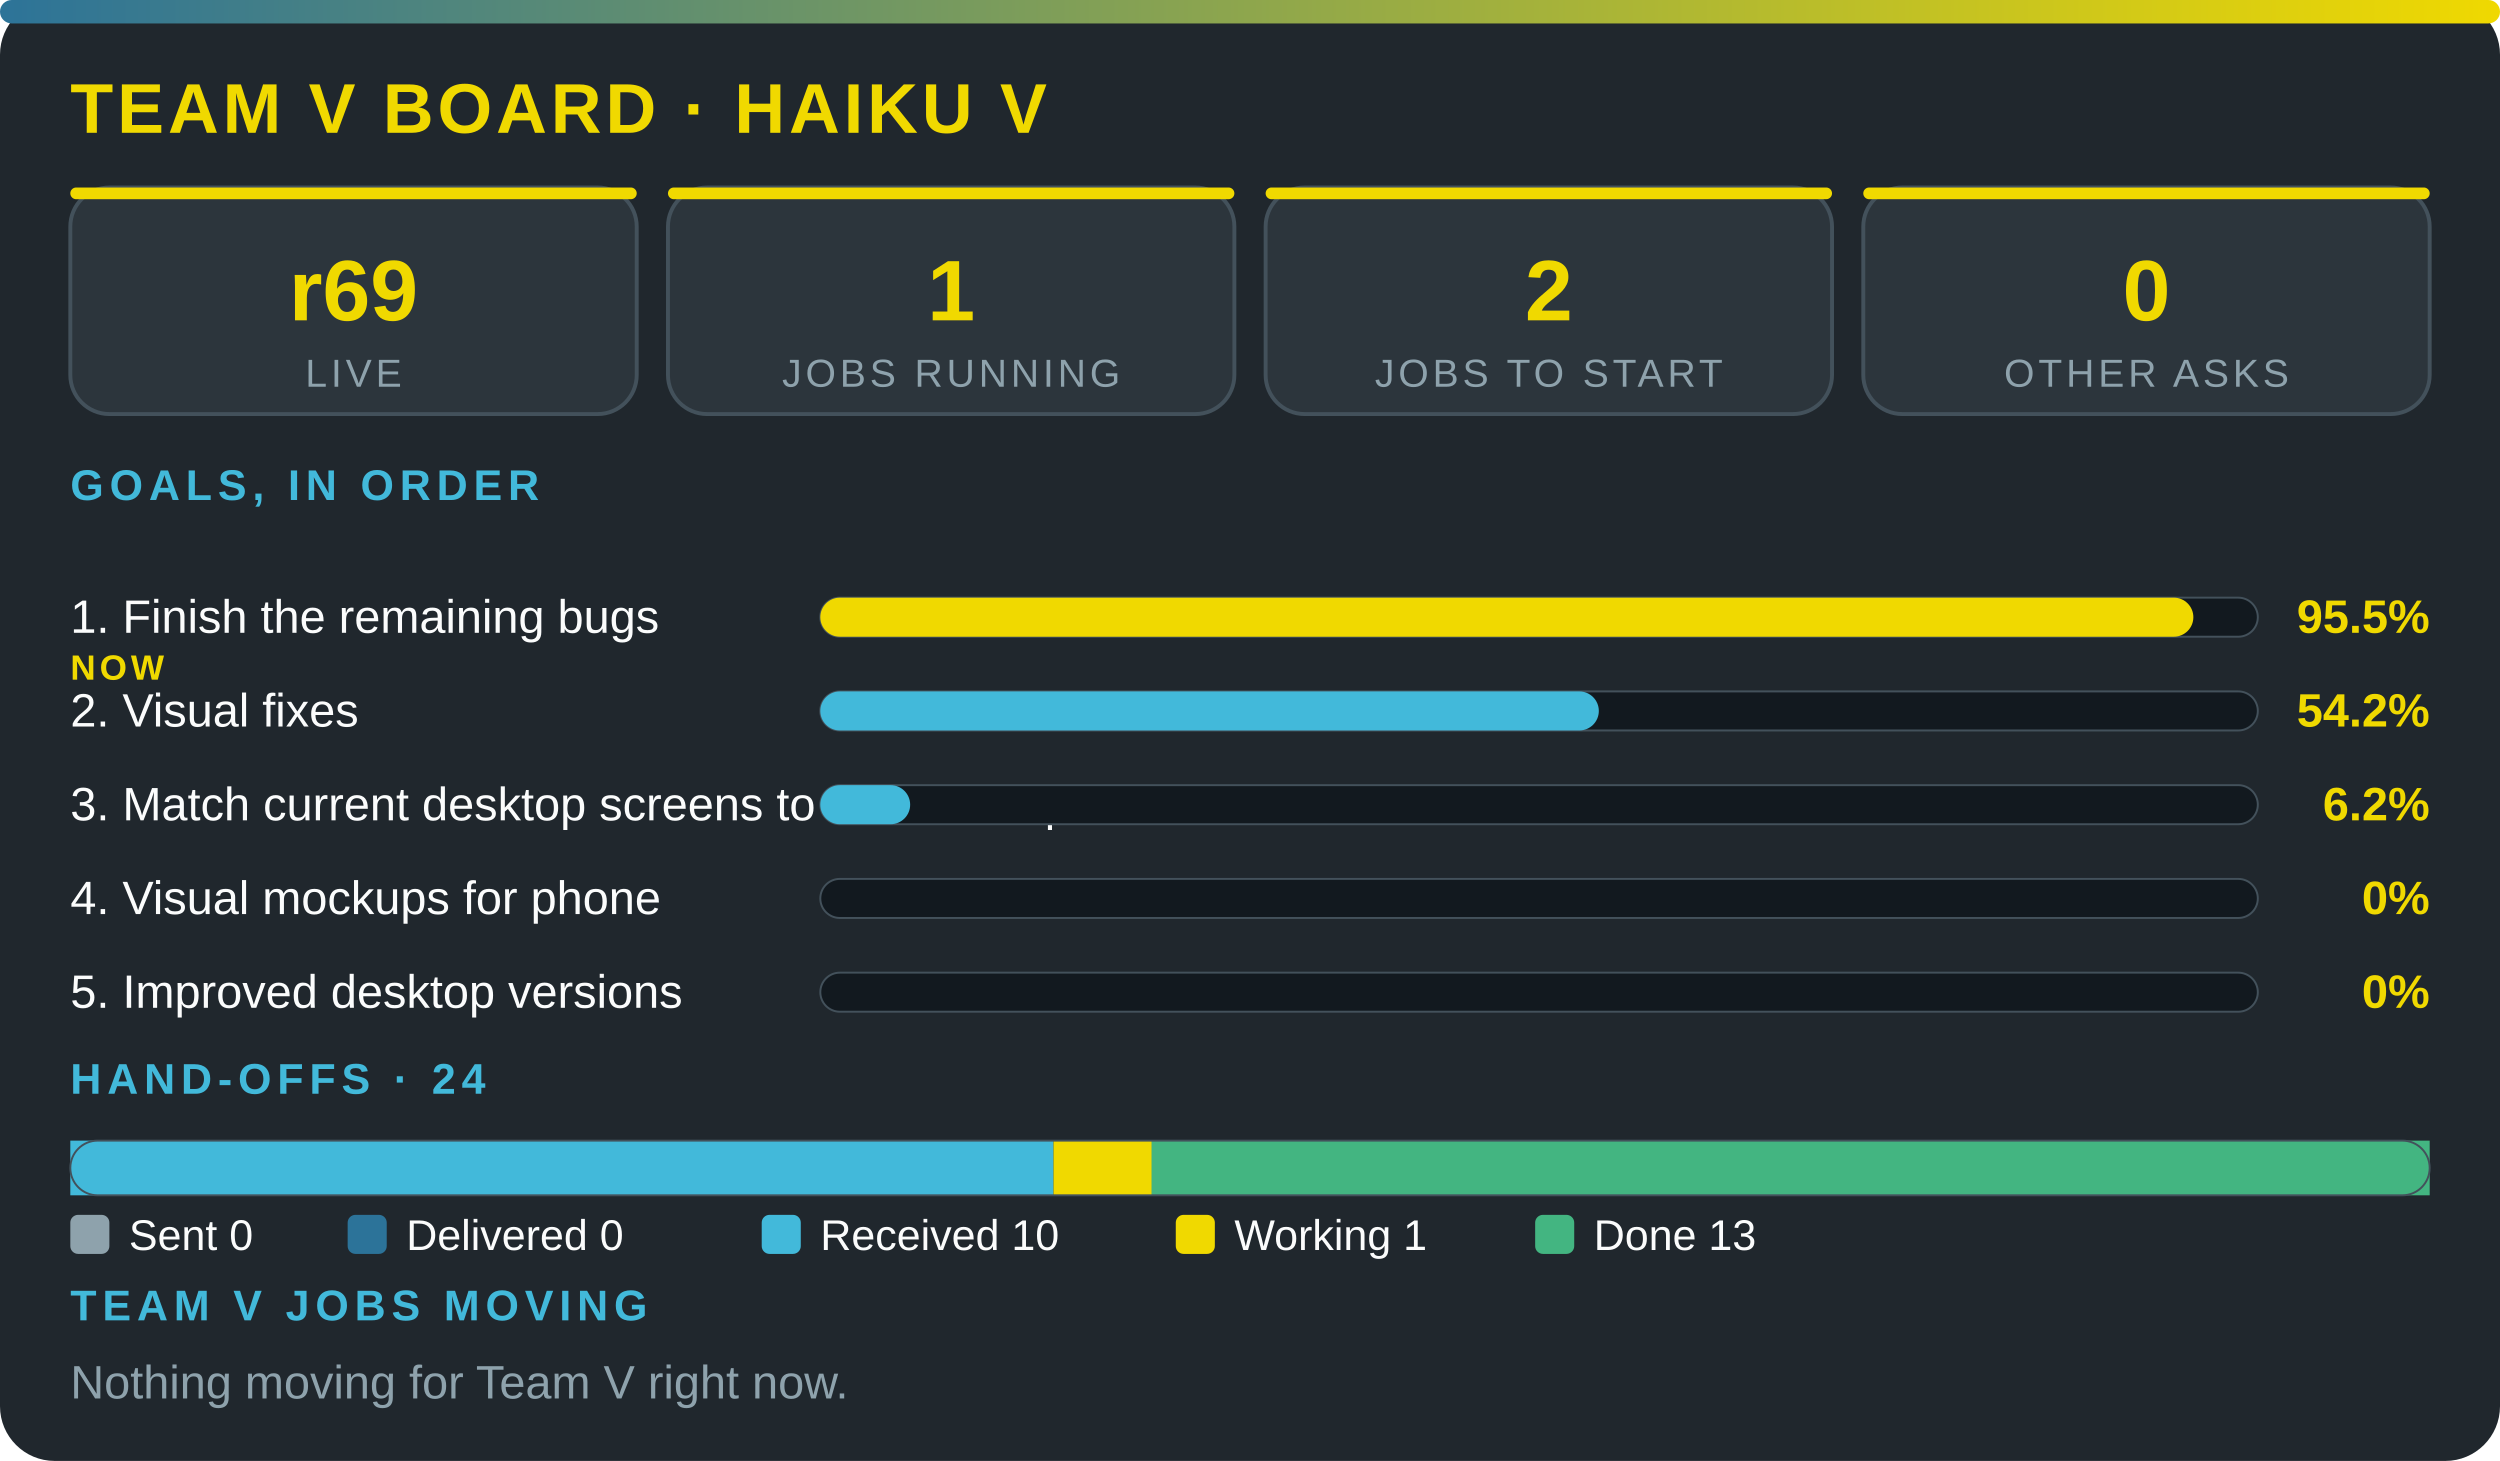
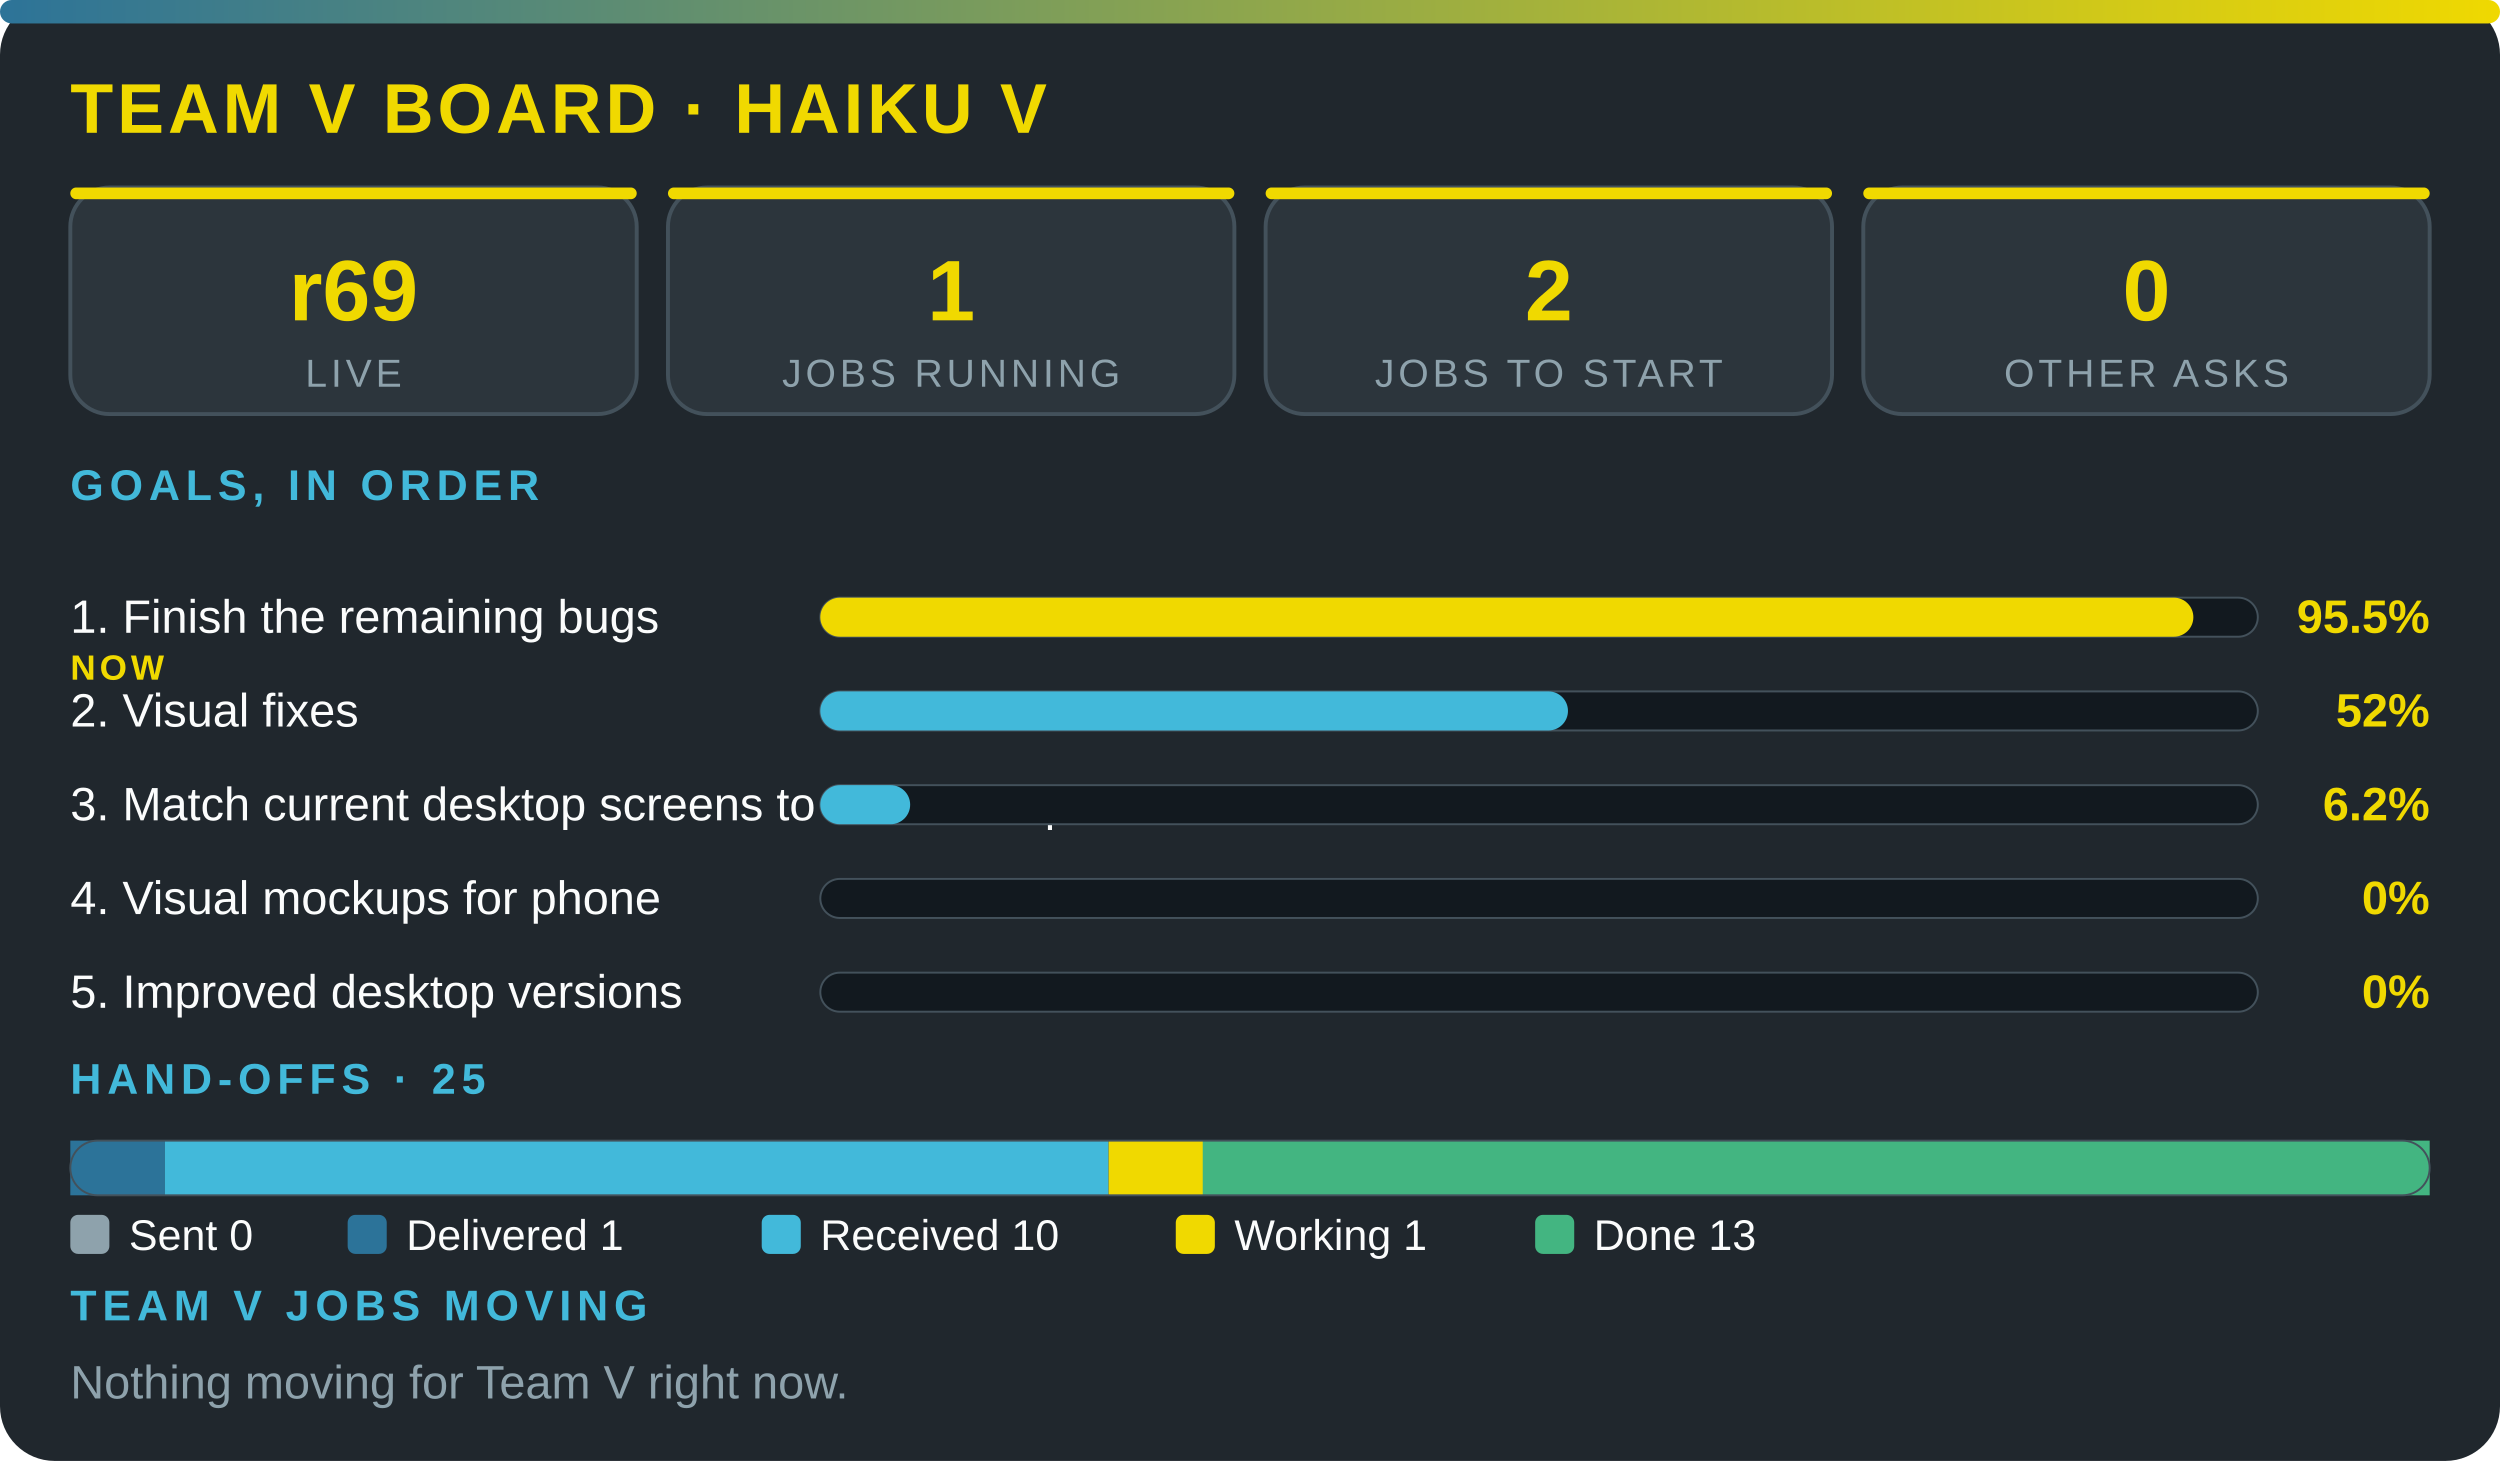
<svg xmlns="http://www.w3.org/2000/svg" viewBox="0 0 640 374" width="100%" role="img" aria-label="Team V board · Haiku V" font-family="'Segoe UI',system-ui,Arial,sans-serif">
  <defs>
    <linearGradient id="g">
      <stop offset="0" stop-color="#2c7399" />
      <stop offset="1" stop-color="#f0d900" />
    </linearGradient>
  </defs>
  <rect width="640" height="374" rx="14" fill="#20272d" />
  <rect width="640" height="6" rx="3" fill="url(#g)" />
  <text x="18" y="34" font-size="18" font-weight="800" fill="#f0d900" letter-spacing="1">TEAM V BOARD · HAIKU V</text>
  <rect x="18" y="48" width="145" height="58" rx="10" fill="#2c353c" stroke="#43515b" />
  <rect x="18" y="48" width="145" height="3" rx="1.5" fill="#f0d900" />
  <text x="90.5" y="82" font-size="22" font-weight="800" fill="#f0d900" text-anchor="middle">r69</text>
  <text x="90.5" y="99" font-size="10" fill="#8ea2ac" letter-spacing="1" text-anchor="middle">LIVE</text>
  <rect x="171" y="48" width="145" height="58" rx="10" fill="#2c353c" stroke="#43515b" />
  <rect x="171" y="48" width="145" height="3" rx="1.5" fill="#f0d900" />
  <text x="243.5" y="82" font-size="22" font-weight="800" fill="#f0d900" text-anchor="middle">1</text>
  <text x="243.5" y="99" font-size="10" fill="#8ea2ac" letter-spacing="1" text-anchor="middle">JOBS RUNNING</text>
  <rect x="324" y="48" width="145" height="58" rx="10" fill="#2c353c" stroke="#43515b" />
  <rect x="324" y="48" width="145" height="3" rx="1.5" fill="#f0d900" />
  <text x="396.5" y="82" font-size="22" font-weight="800" fill="#f0d900" text-anchor="middle">2</text>
  <text x="396.5" y="99" font-size="10" fill="#8ea2ac" letter-spacing="1" text-anchor="middle">JOBS TO START</text>
  <rect x="477" y="48" width="145" height="58" rx="10" fill="#2c353c" stroke="#43515b" />
  <rect x="477" y="48" width="145" height="3" rx="1.5" fill="#f0d900" />
  <text x="549.5" y="82" font-size="22" font-weight="800" fill="#f0d900" text-anchor="middle">0</text>
  <text x="549.5" y="99" font-size="10" fill="#8ea2ac" letter-spacing="1" text-anchor="middle">OTHER ASKS</text>
  <text x="18" y="128" font-size="11" font-weight="700" fill="#42b9da" letter-spacing="1.5">GOALS, IN ORDER</text>
  <text x="18" y="162" font-size="12" fill="#fbfcfc">1. Finish the remaining bugs</text>
  <text x="18" y="174" font-size="9" font-weight="800" letter-spacing="1" fill="#f0d900">NOW</text>
  <rect x="210" y="153" width="368" height="10" rx="5" fill="#12191f" stroke="#43515b" stroke-width=".5" />
  <rect x="210" y="153" width="351.5" height="10" rx="5" fill="#f0d900" />
  <text x="622" y="162" font-size="12" font-weight="800" fill="#f0d900" text-anchor="end">95.5%</text>
  <text x="18" y="186" font-size="12" fill="#fbfcfc">2. Visual fixes</text>
  <rect x="210" y="177" width="368" height="10" rx="5" fill="#12191f" stroke="#43515b" stroke-width=".5" />
-   <rect x="210" y="177" width="199.3" height="10" rx="5" fill="#42b9da" />
-   <text x="622" y="186" font-size="12" font-weight="800" fill="#f0d900" text-anchor="end">54.2%</text>
+   <rect x="210" y="177" width="191.4" height="10" rx="5" fill="#42b9da" />
+   <text x="622" y="186" font-size="12" font-weight="800" fill="#f0d900" text-anchor="end">52%</text>
  <text x="18" y="210" font-size="12" fill="#fbfcfc">3. Match current desktop screens to the mockup</text>
  <rect x="210" y="201" width="368" height="10" rx="5" fill="#12191f" stroke="#43515b" stroke-width=".5" />
  <rect x="210" y="201" width="23" height="10" rx="5" fill="#42b9da" />
  <text x="622" y="210" font-size="12" font-weight="800" fill="#f0d900" text-anchor="end">6.2%</text>
  <text x="18" y="234" font-size="12" fill="#fbfcfc">4. Visual mockups for phone</text>
  <rect x="210" y="225" width="368" height="10" rx="5" fill="#12191f" stroke="#43515b" stroke-width=".5" />
  <text x="622" y="234" font-size="12" font-weight="800" fill="#f0d900" text-anchor="end">0%</text>
  <text x="18" y="258" font-size="12" fill="#fbfcfc">5. Improved desktop versions</text>
  <rect x="210" y="249" width="368" height="10" rx="5" fill="#12191f" stroke="#43515b" stroke-width=".5" />
  <text x="622" y="258" font-size="12" font-weight="800" fill="#f0d900" text-anchor="end">0%</text>
-   <text x="18" y="280" font-size="11" font-weight="700" fill="#42b9da" letter-spacing="1.5">HAND-OFFS · 24</text>
-   <rect x="18" y="292" width="251.7" height="14" fill="#42b9da" />
-   <rect x="269.7" y="292" width="25.2" height="14" fill="#f0d900" />
-   <rect x="294.8" y="292" width="327.2" height="14" fill="#43b581" />
+   <text x="18" y="280" font-size="11" font-weight="700" fill="#42b9da" letter-spacing="1.5">HAND-OFFS · 25</text>
+   <rect x="18" y="292" width="24.2" height="14" fill="#2c7399" />
+   <rect x="42.2" y="292" width="241.6" height="14" fill="#42b9da" />
+   <rect x="283.8" y="292" width="24.2" height="14" fill="#f0d900" />
+   <rect x="307.9" y="292" width="314.1" height="14" fill="#43b581" />
  <rect x="18" y="292" width="604" height="14" rx="7" fill="none" stroke="#43515b" stroke-width=".5" />
  <rect x="18" y="311" width="10" height="10" rx="2" fill="#8ea2ac" />
  <text x="33" y="320" font-size="11" fill="#fbfcfc">Sent 0</text>
  <rect x="89" y="311" width="10" height="10" rx="2" fill="#2c7399" />
-   <text x="104" y="320" font-size="11" fill="#fbfcfc">Delivered 0</text>
+   <text x="104" y="320" font-size="11" fill="#fbfcfc">Delivered 1</text>
  <rect x="195" y="311" width="10" height="10" rx="2" fill="#42b9da" />
  <text x="210" y="320" font-size="11" fill="#fbfcfc">Received 10</text>
  <rect x="301" y="311" width="10" height="10" rx="2" fill="#f0d900" />
  <text x="316" y="320" font-size="11" fill="#fbfcfc">Working 1</text>
  <rect x="393" y="311" width="10" height="10" rx="2" fill="#43b581" />
  <text x="408" y="320" font-size="11" fill="#fbfcfc">Done 13</text>
  <text x="18" y="338" font-size="11" font-weight="700" fill="#42b9da" letter-spacing="1.5">TEAM V JOBS MOVING</text>
  <text x="18" y="358" font-size="12" fill="#8ea2ac">Nothing moving for Team V right now.</text>
</svg>
